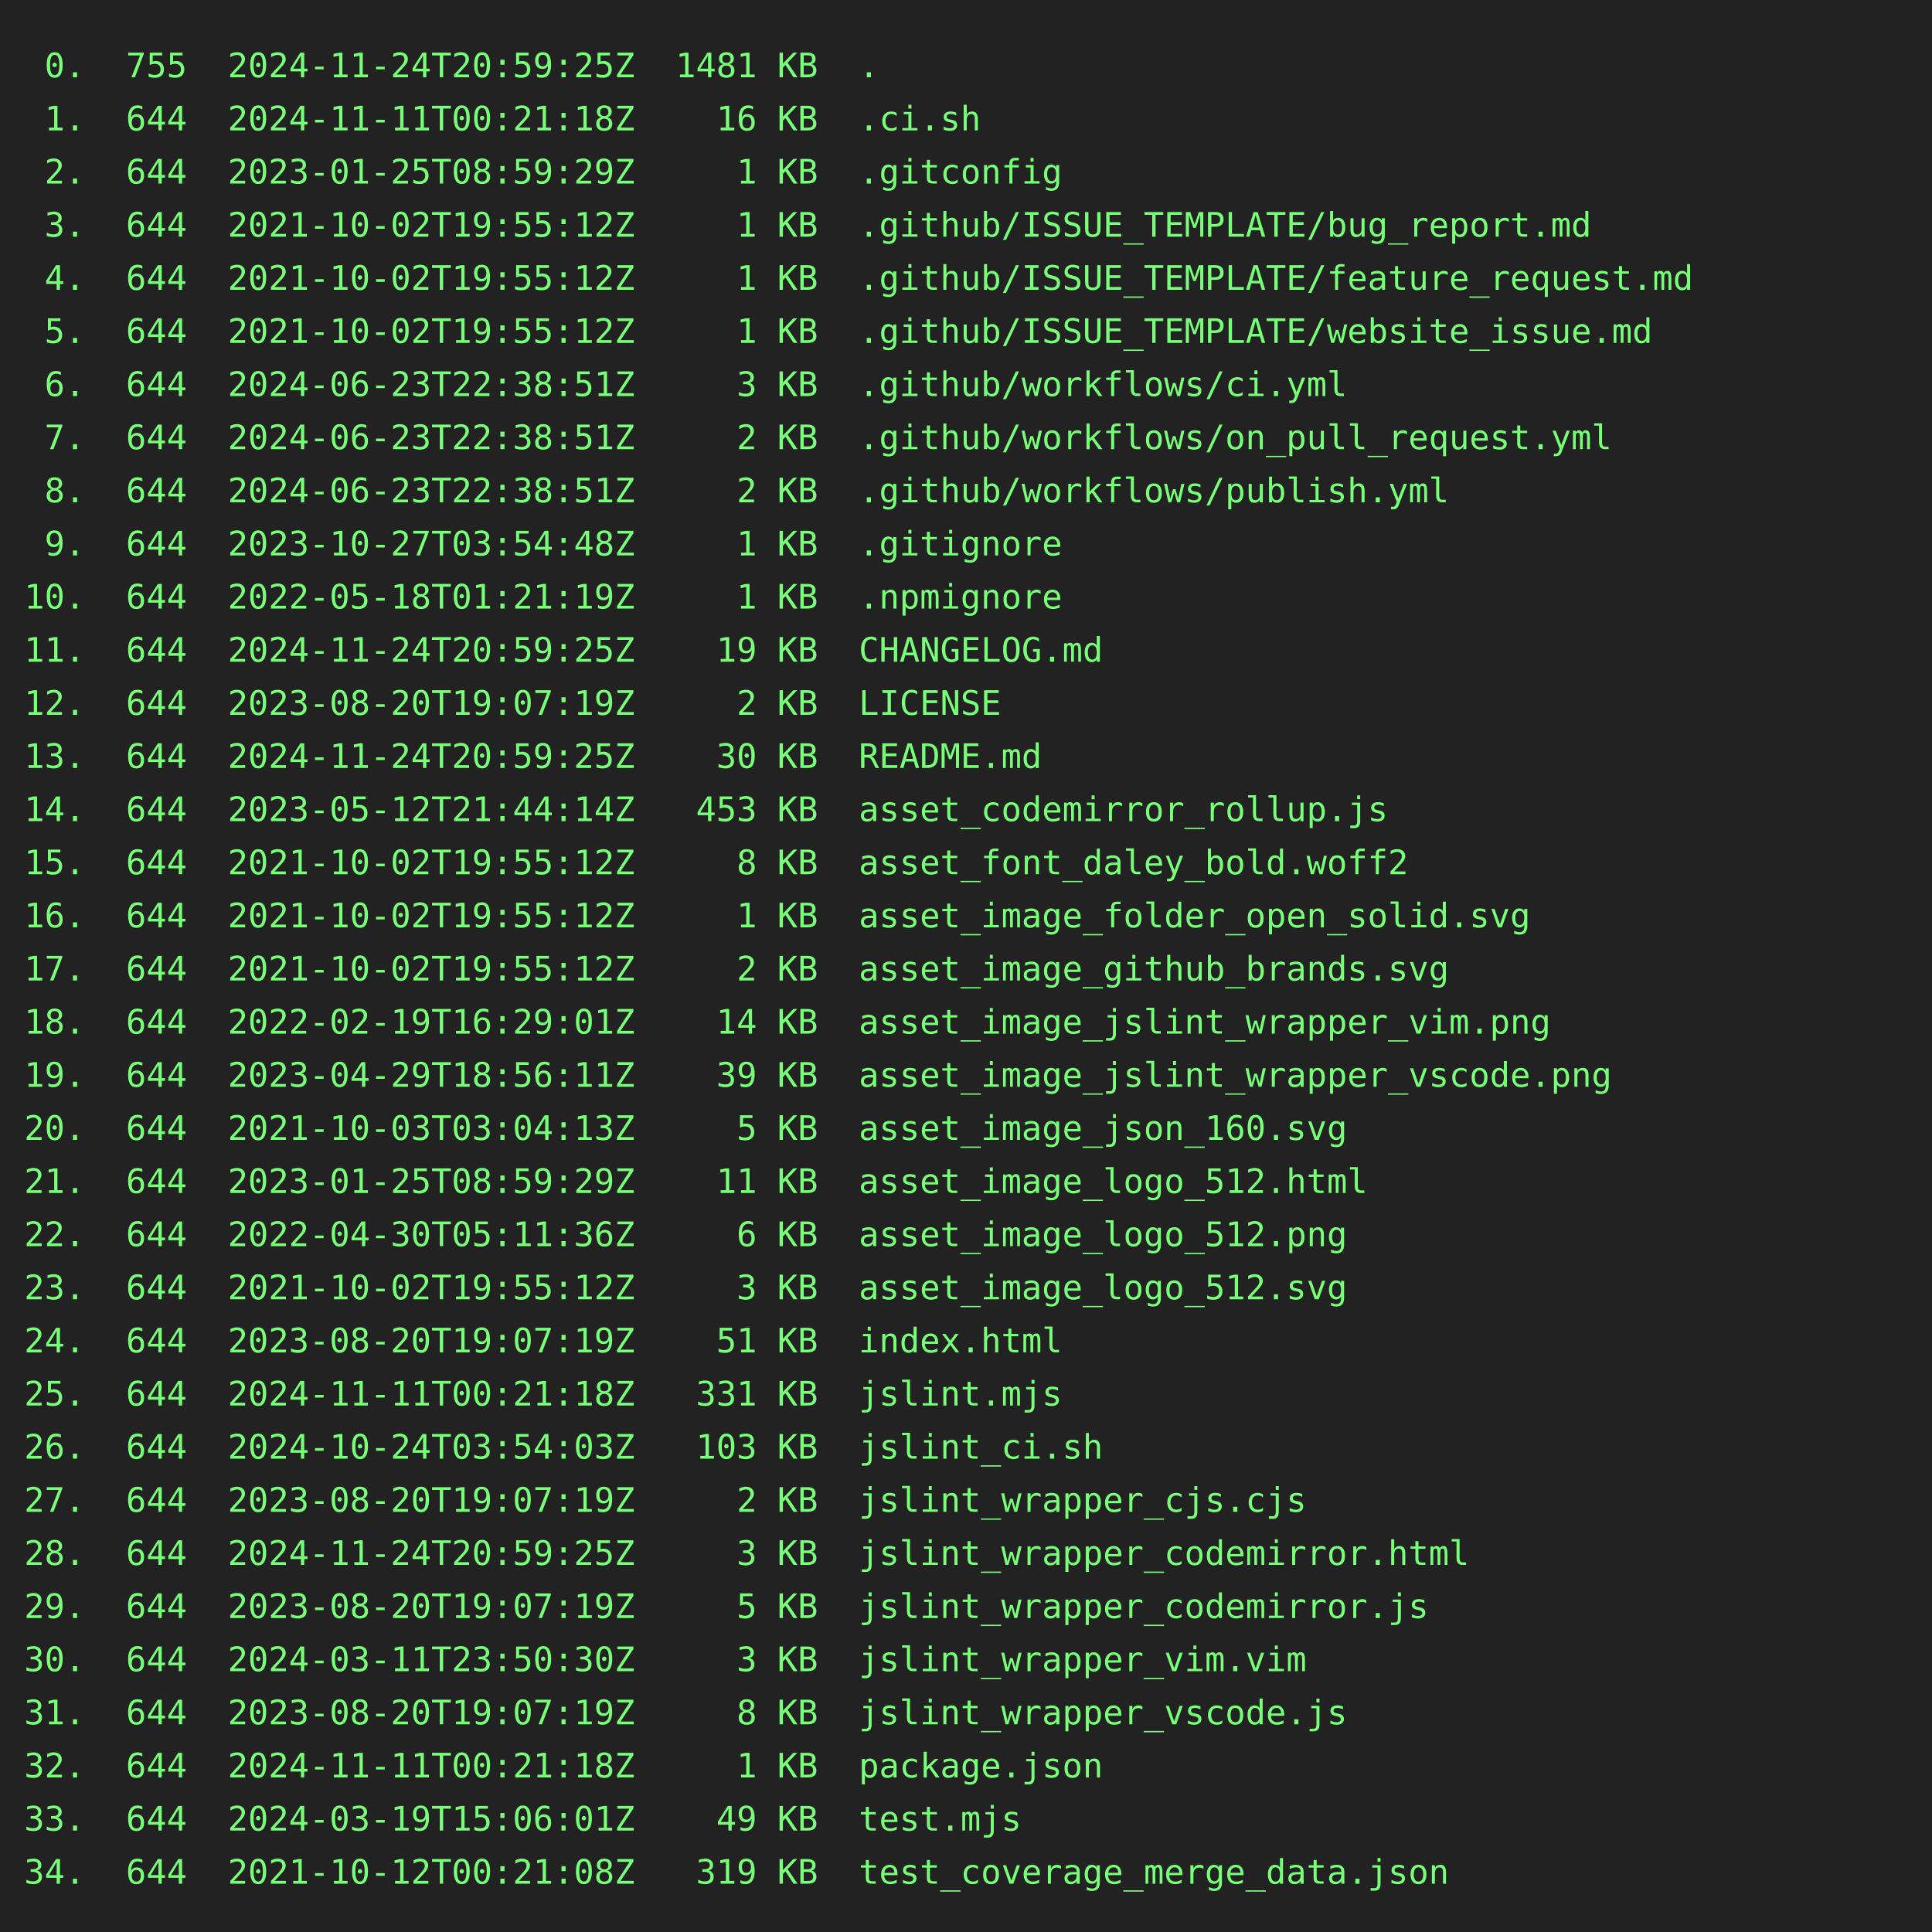
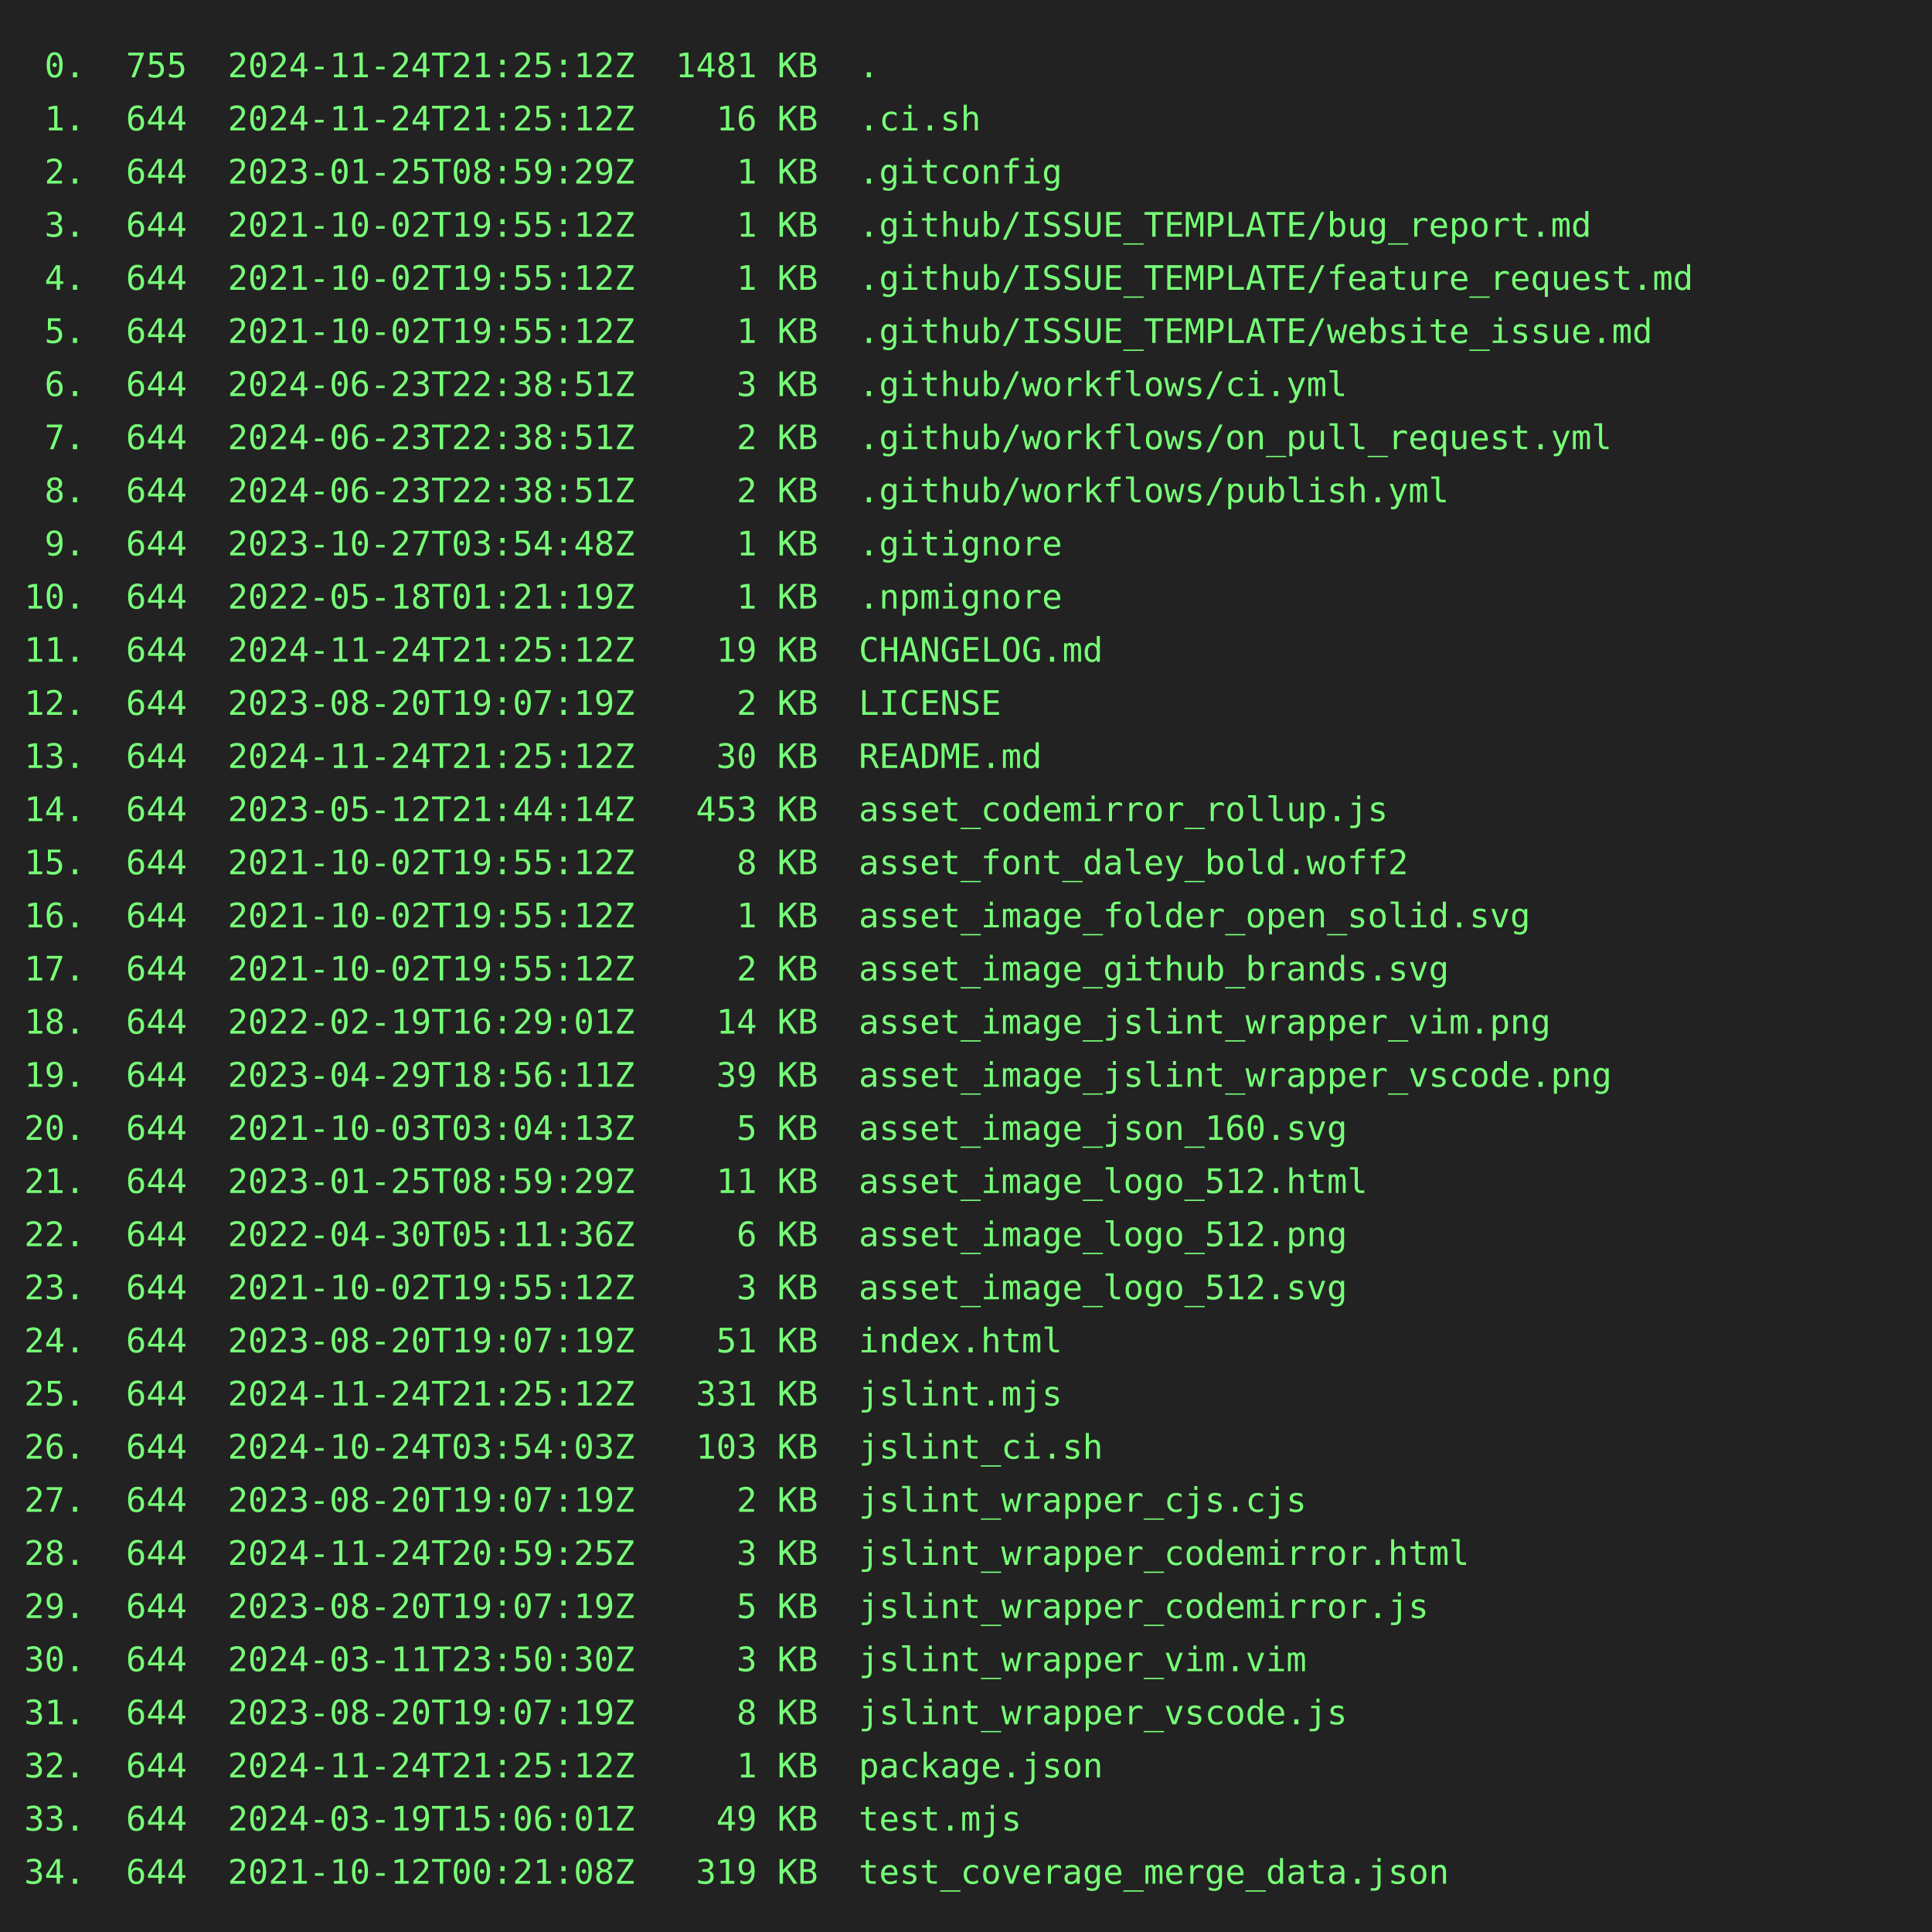
<svg xmlns="http://www.w3.org/2000/svg" height="800" width="800">
  <rect height="800" fill="#222" width="800" />
  <text fill="#7f7" font-family="consolas, menlo, monospace" font-size="14" xml:space="preserve">
-     <tspan lengthAdjust="spacingAndGlyphs" textLength="768" x="10" y="32"> 0.  755  2024-11-24T20:59:25Z  1481 KB  .                                                       </tspan>
-     <tspan lengthAdjust="spacingAndGlyphs" textLength="768" x="10" y="54"> 1.  644  2024-11-11T00:21:18Z    16 KB  .ci.sh                                                  </tspan>
+     <tspan lengthAdjust="spacingAndGlyphs" textLength="768" x="10" y="32"> 0.  755  2024-11-24T21:25:12Z  1481 KB  .                                                       </tspan>
+     <tspan lengthAdjust="spacingAndGlyphs" textLength="768" x="10" y="54"> 1.  644  2024-11-24T21:25:12Z    16 KB  .ci.sh                                                  </tspan>
    <tspan lengthAdjust="spacingAndGlyphs" textLength="768" x="10" y="76"> 2.  644  2023-01-25T08:59:29Z     1 KB  .gitconfig                                              </tspan>
    <tspan lengthAdjust="spacingAndGlyphs" textLength="768" x="10" y="98"> 3.  644  2021-10-02T19:55:12Z     1 KB  .github/ISSUE_TEMPLATE/bug_report.md                    </tspan>
    <tspan lengthAdjust="spacingAndGlyphs" textLength="768" x="10" y="120"> 4.  644  2021-10-02T19:55:12Z     1 KB  .github/ISSUE_TEMPLATE/feature_request.md               </tspan>
    <tspan lengthAdjust="spacingAndGlyphs" textLength="768" x="10" y="142"> 5.  644  2021-10-02T19:55:12Z     1 KB  .github/ISSUE_TEMPLATE/website_issue.md                 </tspan>
    <tspan lengthAdjust="spacingAndGlyphs" textLength="768" x="10" y="164"> 6.  644  2024-06-23T22:38:51Z     3 KB  .github/workflows/ci.yml                                </tspan>
    <tspan lengthAdjust="spacingAndGlyphs" textLength="768" x="10" y="186"> 7.  644  2024-06-23T22:38:51Z     2 KB  .github/workflows/on_pull_request.yml                   </tspan>
    <tspan lengthAdjust="spacingAndGlyphs" textLength="768" x="10" y="208"> 8.  644  2024-06-23T22:38:51Z     2 KB  .github/workflows/publish.yml                           </tspan>
    <tspan lengthAdjust="spacingAndGlyphs" textLength="768" x="10" y="230"> 9.  644  2023-10-27T03:54:48Z     1 KB  .gitignore                                              </tspan>
    <tspan lengthAdjust="spacingAndGlyphs" textLength="768" x="10" y="252">10.  644  2022-05-18T01:21:19Z     1 KB  .npmignore                                              </tspan>
-     <tspan lengthAdjust="spacingAndGlyphs" textLength="768" x="10" y="274">11.  644  2024-11-24T20:59:25Z    19 KB  CHANGELOG.md                                            </tspan>
+     <tspan lengthAdjust="spacingAndGlyphs" textLength="768" x="10" y="274">11.  644  2024-11-24T21:25:12Z    19 KB  CHANGELOG.md                                            </tspan>
    <tspan lengthAdjust="spacingAndGlyphs" textLength="768" x="10" y="296">12.  644  2023-08-20T19:07:19Z     2 KB  LICENSE                                                 </tspan>
-     <tspan lengthAdjust="spacingAndGlyphs" textLength="768" x="10" y="318">13.  644  2024-11-24T20:59:25Z    30 KB  README.md                                               </tspan>
+     <tspan lengthAdjust="spacingAndGlyphs" textLength="768" x="10" y="318">13.  644  2024-11-24T21:25:12Z    30 KB  README.md                                               </tspan>
    <tspan lengthAdjust="spacingAndGlyphs" textLength="768" x="10" y="340">14.  644  2023-05-12T21:44:14Z   453 KB  asset_codemirror_rollup.js                              </tspan>
    <tspan lengthAdjust="spacingAndGlyphs" textLength="768" x="10" y="362">15.  644  2021-10-02T19:55:12Z     8 KB  asset_font_daley_bold.woff2                             </tspan>
    <tspan lengthAdjust="spacingAndGlyphs" textLength="768" x="10" y="384">16.  644  2021-10-02T19:55:12Z     1 KB  asset_image_folder_open_solid.svg                       </tspan>
    <tspan lengthAdjust="spacingAndGlyphs" textLength="768" x="10" y="406">17.  644  2021-10-02T19:55:12Z     2 KB  asset_image_github_brands.svg                           </tspan>
    <tspan lengthAdjust="spacingAndGlyphs" textLength="768" x="10" y="428">18.  644  2022-02-19T16:29:01Z    14 KB  asset_image_jslint_wrapper_vim.png                      </tspan>
    <tspan lengthAdjust="spacingAndGlyphs" textLength="768" x="10" y="450">19.  644  2023-04-29T18:56:11Z    39 KB  asset_image_jslint_wrapper_vscode.png                   </tspan>
    <tspan lengthAdjust="spacingAndGlyphs" textLength="768" x="10" y="472">20.  644  2021-10-03T03:04:13Z     5 KB  asset_image_json_160.svg                                </tspan>
    <tspan lengthAdjust="spacingAndGlyphs" textLength="768" x="10" y="494">21.  644  2023-01-25T08:59:29Z    11 KB  asset_image_logo_512.html                               </tspan>
    <tspan lengthAdjust="spacingAndGlyphs" textLength="768" x="10" y="516">22.  644  2022-04-30T05:11:36Z     6 KB  asset_image_logo_512.png                                </tspan>
    <tspan lengthAdjust="spacingAndGlyphs" textLength="768" x="10" y="538">23.  644  2021-10-02T19:55:12Z     3 KB  asset_image_logo_512.svg                                </tspan>
    <tspan lengthAdjust="spacingAndGlyphs" textLength="768" x="10" y="560">24.  644  2023-08-20T19:07:19Z    51 KB  index.html                                              </tspan>
-     <tspan lengthAdjust="spacingAndGlyphs" textLength="768" x="10" y="582">25.  644  2024-11-11T00:21:18Z   331 KB  jslint.mjs                                              </tspan>
+     <tspan lengthAdjust="spacingAndGlyphs" textLength="768" x="10" y="582">25.  644  2024-11-24T21:25:12Z   331 KB  jslint.mjs                                              </tspan>
    <tspan lengthAdjust="spacingAndGlyphs" textLength="768" x="10" y="604">26.  644  2024-10-24T03:54:03Z   103 KB  jslint_ci.sh                                            </tspan>
    <tspan lengthAdjust="spacingAndGlyphs" textLength="768" x="10" y="626">27.  644  2023-08-20T19:07:19Z     2 KB  jslint_wrapper_cjs.cjs                                  </tspan>
    <tspan lengthAdjust="spacingAndGlyphs" textLength="768" x="10" y="648">28.  644  2024-11-24T20:59:25Z     3 KB  jslint_wrapper_codemirror.html                          </tspan>
    <tspan lengthAdjust="spacingAndGlyphs" textLength="768" x="10" y="670">29.  644  2023-08-20T19:07:19Z     5 KB  jslint_wrapper_codemirror.js                            </tspan>
    <tspan lengthAdjust="spacingAndGlyphs" textLength="768" x="10" y="692">30.  644  2024-03-11T23:50:30Z     3 KB  jslint_wrapper_vim.vim                                  </tspan>
    <tspan lengthAdjust="spacingAndGlyphs" textLength="768" x="10" y="714">31.  644  2023-08-20T19:07:19Z     8 KB  jslint_wrapper_vscode.js                                </tspan>
-     <tspan lengthAdjust="spacingAndGlyphs" textLength="768" x="10" y="736">32.  644  2024-11-11T00:21:18Z     1 KB  package.json                                            </tspan>
+     <tspan lengthAdjust="spacingAndGlyphs" textLength="768" x="10" y="736">32.  644  2024-11-24T21:25:12Z     1 KB  package.json                                            </tspan>
    <tspan lengthAdjust="spacingAndGlyphs" textLength="768" x="10" y="758">33.  644  2024-03-19T15:06:01Z    49 KB  test.mjs                                                </tspan>
    <tspan lengthAdjust="spacingAndGlyphs" textLength="768" x="10" y="780">34.  644  2021-10-12T00:21:08Z   319 KB  test_coverage_merge_data.json                           </tspan>
  </text>
</svg>
